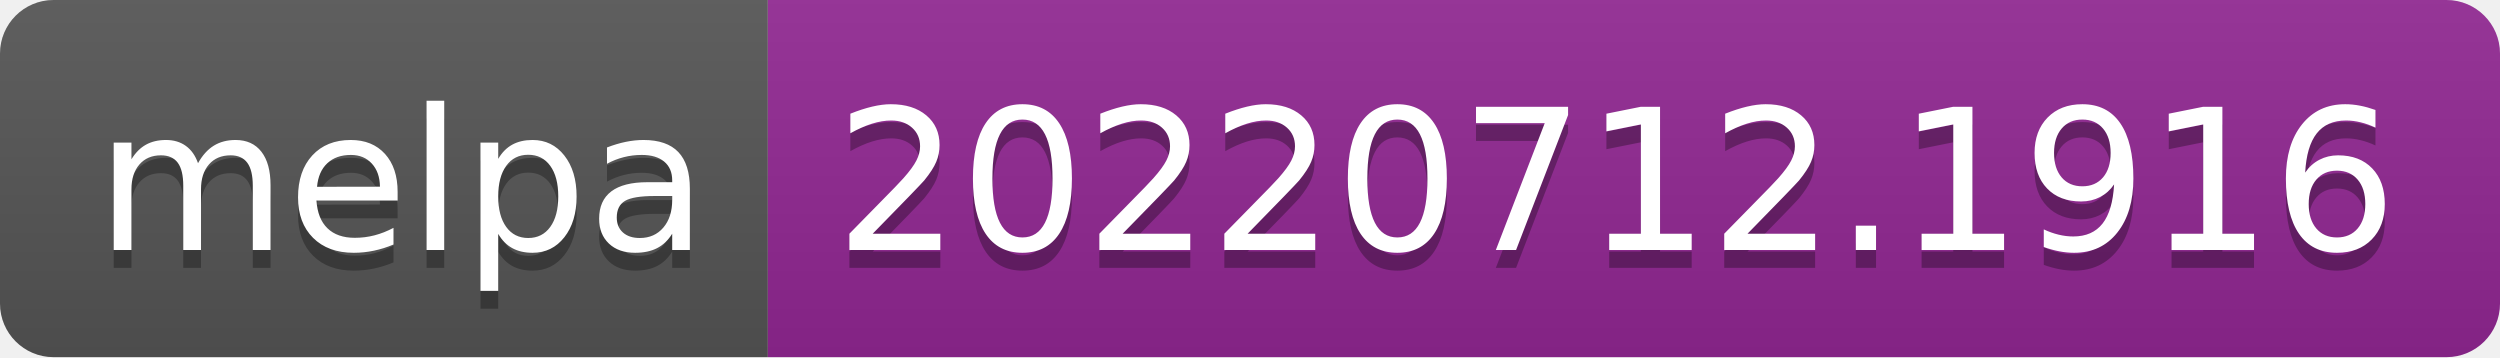
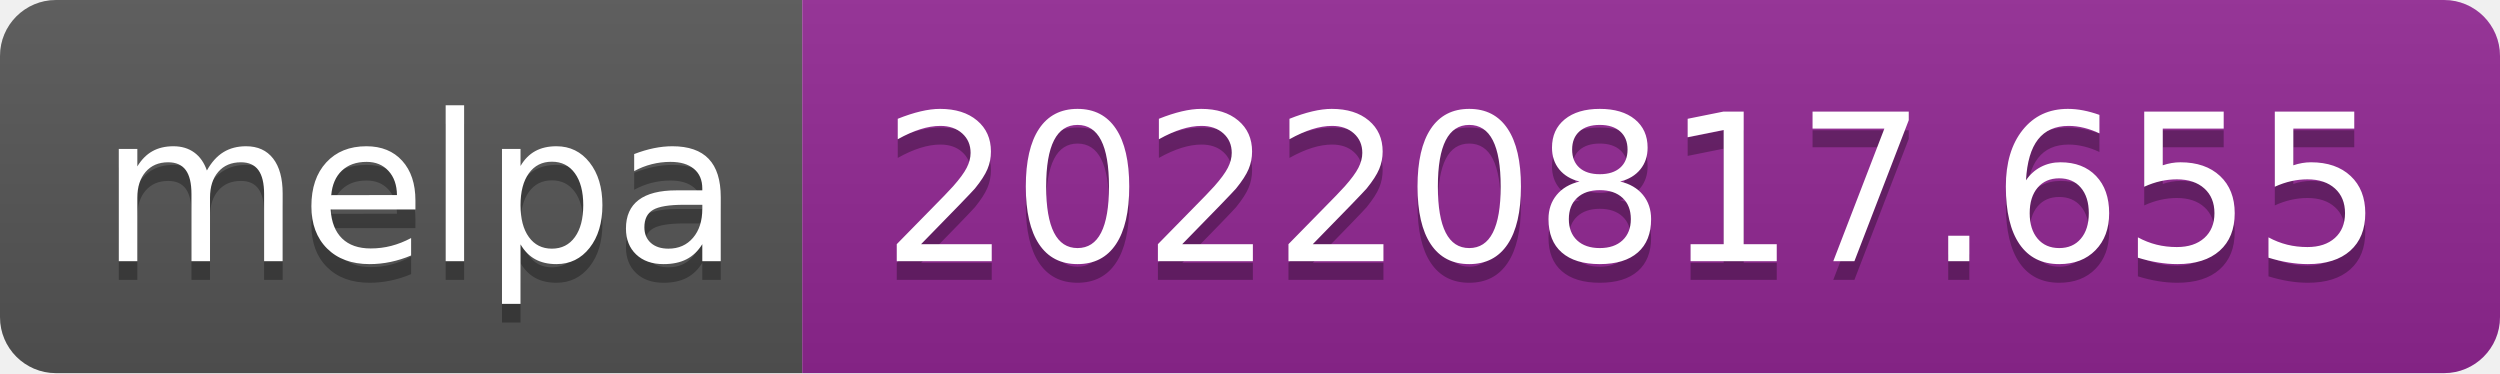
- <svg xmlns="http://www.w3.org/2000/svg" width="140" height="20" role="img" aria-label="melpa: 20220712.1916">
+ <svg xmlns="http://www.w3.org/2000/svg" width="134" height="20" role="img" aria-label="melpa: 20220817.655">
  <linearGradient id="s" x2="0" y2="100%">
    <stop offset="0" stop-color="#bbb" stop-opacity=".1" />
    <stop offset="1" stop-opacity=".1" />
  </linearGradient>
  <clipPath id="r">
-     <rect width="140" height="20" rx="3" fill="#fff" />
+     <rect width="134" height="20" rx="3" fill="#fff" />
  </clipPath>
  <g clip-path="url(#r)">
    <rect width="43" height="20" fill="#555" />
-     <rect x="43" width="97" height="20" fill="#922793" />
-     <rect width="140" height="20" fill="url(#s)" />
+     <rect x="43" width="91" height="20" fill="#922793" />
+     <rect width="134" height="20" fill="url(#s)" />
  </g>
  <g fill="#fff" text-anchor="middle" font-family="Verdana,Geneva,DejaVu Sans,sans-serif" text-rendering="geometricPrecision" font-size="110">
    <text aria-hidden="true" x="225" y="150" fill="#010101" fill-opacity=".3" transform="scale(.1)" textLength="330">melpa</text>
    <text x="225" y="140" transform="scale(.1)" fill="#fff" textLength="330">melpa</text>
-     <text aria-hidden="true" x="905" y="150" fill="#010101" fill-opacity=".3" transform="scale(.1)" textLength="870">20220712.1916</text>
-     <text x="905" y="140" transform="scale(.1)" fill="#fff" textLength="870">20220712.1916</text>
+     <text aria-hidden="true" x="875" y="150" fill="#010101" fill-opacity=".3" transform="scale(.1)" textLength="810">20220817.655</text>
+     <text x="875" y="140" transform="scale(.1)" fill="#fff" textLength="810">20220817.655</text>
  </g>
</svg>
